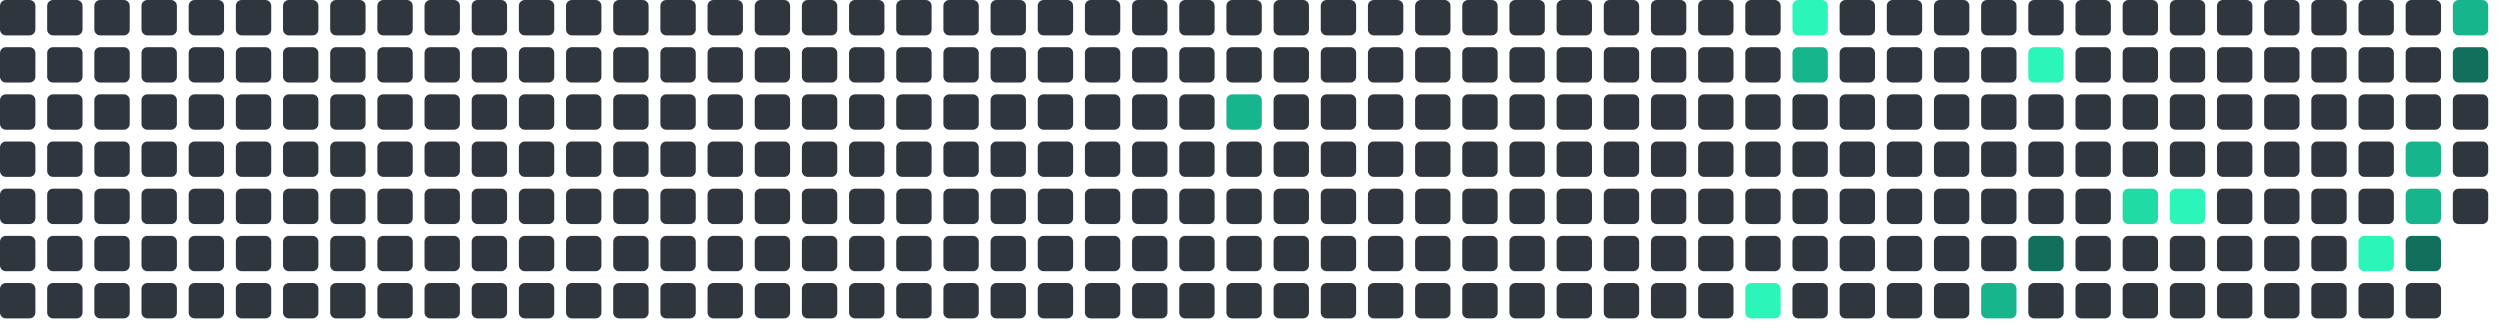
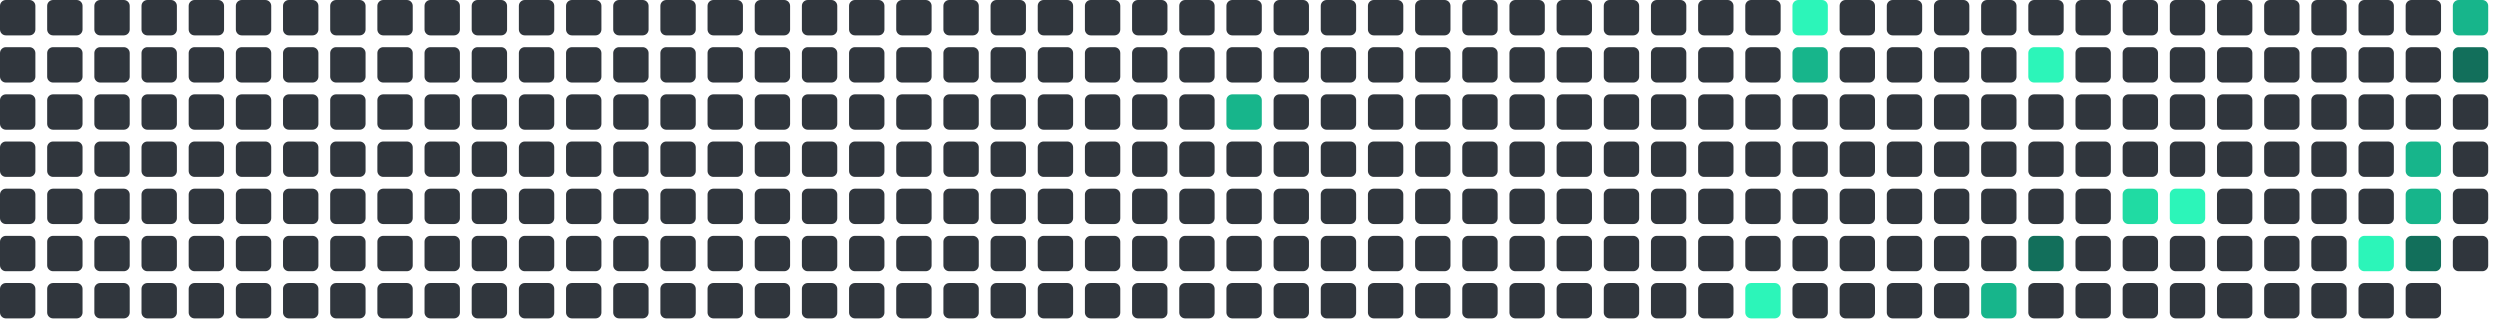
<svg xmlns="http://www.w3.org/2000/svg" viewBox="0 0 848 112" width="848" height="112">
  <rect x="0" y="0" width="12" height="12" rx="2" fill="#30363d" />
  <rect x="0" y="16" width="12" height="12" rx="2" fill="#30363d" />
  <rect x="0" y="32" width="12" height="12" rx="2" fill="#30363d" />
  <rect x="0" y="48" width="12" height="12" rx="2" fill="#30363d" />
  <rect x="0" y="64" width="12" height="12" rx="2" fill="#30363d" />
  <rect x="0" y="80" width="12" height="12" rx="2" fill="#30363d" />
  <rect x="0" y="96" width="12" height="12" rx="2" fill="#30363d" />
  <rect x="16" y="0" width="12" height="12" rx="2" fill="#30363d" />
  <rect x="16" y="16" width="12" height="12" rx="2" fill="#30363d" />
  <rect x="16" y="32" width="12" height="12" rx="2" fill="#30363d" />
  <rect x="16" y="48" width="12" height="12" rx="2" fill="#30363d" />
  <rect x="16" y="64" width="12" height="12" rx="2" fill="#30363d" />
  <rect x="16" y="80" width="12" height="12" rx="2" fill="#30363d" />
  <rect x="16" y="96" width="12" height="12" rx="2" fill="#30363d" />
  <rect x="32" y="0" width="12" height="12" rx="2" fill="#30363d" />
  <rect x="32" y="16" width="12" height="12" rx="2" fill="#30363d" />
  <rect x="32" y="32" width="12" height="12" rx="2" fill="#30363d" />
  <rect x="32" y="48" width="12" height="12" rx="2" fill="#30363d" />
  <rect x="32" y="64" width="12" height="12" rx="2" fill="#30363d" />
  <rect x="32" y="80" width="12" height="12" rx="2" fill="#30363d" />
  <rect x="32" y="96" width="12" height="12" rx="2" fill="#30363d" />
  <rect x="48" y="0" width="12" height="12" rx="2" fill="#30363d" />
  <rect x="48" y="16" width="12" height="12" rx="2" fill="#30363d" />
  <rect x="48" y="32" width="12" height="12" rx="2" fill="#30363d" />
  <rect x="48" y="48" width="12" height="12" rx="2" fill="#30363d" />
  <rect x="48" y="64" width="12" height="12" rx="2" fill="#30363d" />
  <rect x="48" y="80" width="12" height="12" rx="2" fill="#30363d" />
  <rect x="48" y="96" width="12" height="12" rx="2" fill="#30363d" />
  <rect x="64" y="0" width="12" height="12" rx="2" fill="#30363d" />
  <rect x="64" y="16" width="12" height="12" rx="2" fill="#30363d" />
  <rect x="64" y="32" width="12" height="12" rx="2" fill="#30363d" />
  <rect x="64" y="48" width="12" height="12" rx="2" fill="#30363d" />
  <rect x="64" y="64" width="12" height="12" rx="2" fill="#30363d" />
  <rect x="64" y="80" width="12" height="12" rx="2" fill="#30363d" />
  <rect x="64" y="96" width="12" height="12" rx="2" fill="#30363d" />
  <rect x="80" y="0" width="12" height="12" rx="2" fill="#30363d" />
  <rect x="80" y="16" width="12" height="12" rx="2" fill="#30363d" />
  <rect x="80" y="32" width="12" height="12" rx="2" fill="#30363d" />
  <rect x="80" y="48" width="12" height="12" rx="2" fill="#30363d" />
  <rect x="80" y="64" width="12" height="12" rx="2" fill="#30363d" />
  <rect x="80" y="80" width="12" height="12" rx="2" fill="#30363d" />
  <rect x="80" y="96" width="12" height="12" rx="2" fill="#30363d" />
  <rect x="96" y="0" width="12" height="12" rx="2" fill="#30363d" />
  <rect x="96" y="16" width="12" height="12" rx="2" fill="#30363d" />
  <rect x="96" y="32" width="12" height="12" rx="2" fill="#30363d" />
  <rect x="96" y="48" width="12" height="12" rx="2" fill="#30363d" />
  <rect x="96" y="64" width="12" height="12" rx="2" fill="#30363d" />
  <rect x="96" y="80" width="12" height="12" rx="2" fill="#30363d" />
  <rect x="96" y="96" width="12" height="12" rx="2" fill="#30363d" />
  <rect x="112" y="0" width="12" height="12" rx="2" fill="#30363d" />
  <rect x="112" y="16" width="12" height="12" rx="2" fill="#30363d" />
  <rect x="112" y="32" width="12" height="12" rx="2" fill="#30363d" />
  <rect x="112" y="48" width="12" height="12" rx="2" fill="#30363d" />
  <rect x="112" y="64" width="12" height="12" rx="2" fill="#30363d" />
  <rect x="112" y="80" width="12" height="12" rx="2" fill="#30363d" />
  <rect x="112" y="96" width="12" height="12" rx="2" fill="#30363d" />
  <rect x="128" y="0" width="12" height="12" rx="2" fill="#30363d" />
  <rect x="128" y="16" width="12" height="12" rx="2" fill="#30363d" />
  <rect x="128" y="32" width="12" height="12" rx="2" fill="#30363d" />
  <rect x="128" y="48" width="12" height="12" rx="2" fill="#30363d" />
  <rect x="128" y="64" width="12" height="12" rx="2" fill="#30363d" />
  <rect x="128" y="80" width="12" height="12" rx="2" fill="#30363d" />
  <rect x="128" y="96" width="12" height="12" rx="2" fill="#30363d" />
  <rect x="144" y="0" width="12" height="12" rx="2" fill="#30363d" />
  <rect x="144" y="16" width="12" height="12" rx="2" fill="#30363d" />
  <rect x="144" y="32" width="12" height="12" rx="2" fill="#30363d" />
  <rect x="144" y="48" width="12" height="12" rx="2" fill="#30363d" />
  <rect x="144" y="64" width="12" height="12" rx="2" fill="#30363d" />
  <rect x="144" y="80" width="12" height="12" rx="2" fill="#30363d" />
  <rect x="144" y="96" width="12" height="12" rx="2" fill="#30363d" />
  <rect x="160" y="0" width="12" height="12" rx="2" fill="#30363d" />
  <rect x="160" y="16" width="12" height="12" rx="2" fill="#30363d" />
  <rect x="160" y="32" width="12" height="12" rx="2" fill="#30363d" />
  <rect x="160" y="48" width="12" height="12" rx="2" fill="#30363d" />
  <rect x="160" y="64" width="12" height="12" rx="2" fill="#30363d" />
  <rect x="160" y="80" width="12" height="12" rx="2" fill="#30363d" />
  <rect x="160" y="96" width="12" height="12" rx="2" fill="#30363d" />
  <rect x="176" y="0" width="12" height="12" rx="2" fill="#30363d" />
  <rect x="176" y="16" width="12" height="12" rx="2" fill="#30363d" />
  <rect x="176" y="32" width="12" height="12" rx="2" fill="#30363d" />
  <rect x="176" y="48" width="12" height="12" rx="2" fill="#30363d" />
  <rect x="176" y="64" width="12" height="12" rx="2" fill="#30363d" />
  <rect x="176" y="80" width="12" height="12" rx="2" fill="#30363d" />
  <rect x="176" y="96" width="12" height="12" rx="2" fill="#30363d" />
  <rect x="192" y="0" width="12" height="12" rx="2" fill="#30363d" />
  <rect x="192" y="16" width="12" height="12" rx="2" fill="#30363d" />
  <rect x="192" y="32" width="12" height="12" rx="2" fill="#30363d" />
  <rect x="192" y="48" width="12" height="12" rx="2" fill="#30363d" />
  <rect x="192" y="64" width="12" height="12" rx="2" fill="#30363d" />
  <rect x="192" y="80" width="12" height="12" rx="2" fill="#30363d" />
  <rect x="192" y="96" width="12" height="12" rx="2" fill="#30363d" />
  <rect x="208" y="0" width="12" height="12" rx="2" fill="#30363d" />
  <rect x="208" y="16" width="12" height="12" rx="2" fill="#30363d" />
  <rect x="208" y="32" width="12" height="12" rx="2" fill="#30363d" />
  <rect x="208" y="48" width="12" height="12" rx="2" fill="#30363d" />
  <rect x="208" y="64" width="12" height="12" rx="2" fill="#30363d" />
  <rect x="208" y="80" width="12" height="12" rx="2" fill="#30363d" />
  <rect x="208" y="96" width="12" height="12" rx="2" fill="#30363d" />
  <rect x="224" y="0" width="12" height="12" rx="2" fill="#30363d" />
  <rect x="224" y="16" width="12" height="12" rx="2" fill="#30363d" />
  <rect x="224" y="32" width="12" height="12" rx="2" fill="#30363d" />
  <rect x="224" y="48" width="12" height="12" rx="2" fill="#30363d" />
  <rect x="224" y="64" width="12" height="12" rx="2" fill="#30363d" />
  <rect x="224" y="80" width="12" height="12" rx="2" fill="#30363d" />
  <rect x="224" y="96" width="12" height="12" rx="2" fill="#30363d" />
  <rect x="240" y="0" width="12" height="12" rx="2" fill="#30363d" />
  <rect x="240" y="16" width="12" height="12" rx="2" fill="#30363d" />
  <rect x="240" y="32" width="12" height="12" rx="2" fill="#30363d" />
  <rect x="240" y="48" width="12" height="12" rx="2" fill="#30363d" />
  <rect x="240" y="64" width="12" height="12" rx="2" fill="#30363d" />
  <rect x="240" y="80" width="12" height="12" rx="2" fill="#30363d" />
  <rect x="240" y="96" width="12" height="12" rx="2" fill="#30363d" />
  <rect x="256" y="0" width="12" height="12" rx="2" fill="#30363d" />
  <rect x="256" y="16" width="12" height="12" rx="2" fill="#30363d" />
  <rect x="256" y="32" width="12" height="12" rx="2" fill="#30363d" />
  <rect x="256" y="48" width="12" height="12" rx="2" fill="#30363d" />
  <rect x="256" y="64" width="12" height="12" rx="2" fill="#30363d" />
  <rect x="256" y="80" width="12" height="12" rx="2" fill="#30363d" />
  <rect x="256" y="96" width="12" height="12" rx="2" fill="#30363d" />
  <rect x="272" y="0" width="12" height="12" rx="2" fill="#30363d" />
  <rect x="272" y="16" width="12" height="12" rx="2" fill="#30363d" />
  <rect x="272" y="32" width="12" height="12" rx="2" fill="#30363d" />
  <rect x="272" y="48" width="12" height="12" rx="2" fill="#30363d" />
  <rect x="272" y="64" width="12" height="12" rx="2" fill="#30363d" />
  <rect x="272" y="80" width="12" height="12" rx="2" fill="#30363d" />
  <rect x="272" y="96" width="12" height="12" rx="2" fill="#30363d" />
  <rect x="288" y="0" width="12" height="12" rx="2" fill="#30363d" />
  <rect x="288" y="16" width="12" height="12" rx="2" fill="#30363d" />
  <rect x="288" y="32" width="12" height="12" rx="2" fill="#30363d" />
  <rect x="288" y="48" width="12" height="12" rx="2" fill="#30363d" />
  <rect x="288" y="64" width="12" height="12" rx="2" fill="#30363d" />
  <rect x="288" y="80" width="12" height="12" rx="2" fill="#30363d" />
  <rect x="288" y="96" width="12" height="12" rx="2" fill="#30363d" />
  <rect x="304" y="0" width="12" height="12" rx="2" fill="#30363d" />
  <rect x="304" y="16" width="12" height="12" rx="2" fill="#30363d" />
  <rect x="304" y="32" width="12" height="12" rx="2" fill="#30363d" />
  <rect x="304" y="48" width="12" height="12" rx="2" fill="#30363d" />
  <rect x="304" y="64" width="12" height="12" rx="2" fill="#30363d" />
  <rect x="304" y="80" width="12" height="12" rx="2" fill="#30363d" />
  <rect x="304" y="96" width="12" height="12" rx="2" fill="#30363d" />
  <rect x="320" y="0" width="12" height="12" rx="2" fill="#30363d" />
  <rect x="320" y="16" width="12" height="12" rx="2" fill="#30363d" />
  <rect x="320" y="32" width="12" height="12" rx="2" fill="#30363d" />
  <rect x="320" y="48" width="12" height="12" rx="2" fill="#30363d" />
  <rect x="320" y="64" width="12" height="12" rx="2" fill="#30363d" />
  <rect x="320" y="80" width="12" height="12" rx="2" fill="#30363d" />
  <rect x="320" y="96" width="12" height="12" rx="2" fill="#30363d" />
  <rect x="336" y="0" width="12" height="12" rx="2" fill="#30363d" />
  <rect x="336" y="16" width="12" height="12" rx="2" fill="#30363d" />
  <rect x="336" y="32" width="12" height="12" rx="2" fill="#30363d" />
  <rect x="336" y="48" width="12" height="12" rx="2" fill="#30363d" />
  <rect x="336" y="64" width="12" height="12" rx="2" fill="#30363d" />
  <rect x="336" y="80" width="12" height="12" rx="2" fill="#30363d" />
  <rect x="336" y="96" width="12" height="12" rx="2" fill="#30363d" />
  <rect x="352" y="0" width="12" height="12" rx="2" fill="#30363d" />
  <rect x="352" y="16" width="12" height="12" rx="2" fill="#30363d" />
  <rect x="352" y="32" width="12" height="12" rx="2" fill="#30363d" />
  <rect x="352" y="48" width="12" height="12" rx="2" fill="#30363d" />
  <rect x="352" y="64" width="12" height="12" rx="2" fill="#30363d" />
  <rect x="352" y="80" width="12" height="12" rx="2" fill="#30363d" />
  <rect x="352" y="96" width="12" height="12" rx="2" fill="#30363d" />
  <rect x="368" y="0" width="12" height="12" rx="2" fill="#30363d" />
  <rect x="368" y="16" width="12" height="12" rx="2" fill="#30363d" />
  <rect x="368" y="32" width="12" height="12" rx="2" fill="#30363d" />
  <rect x="368" y="48" width="12" height="12" rx="2" fill="#30363d" />
  <rect x="368" y="64" width="12" height="12" rx="2" fill="#30363d" />
  <rect x="368" y="80" width="12" height="12" rx="2" fill="#30363d" />
  <rect x="368" y="96" width="12" height="12" rx="2" fill="#30363d" />
  <rect x="384" y="0" width="12" height="12" rx="2" fill="#30363d" />
  <rect x="384" y="16" width="12" height="12" rx="2" fill="#30363d" />
  <rect x="384" y="32" width="12" height="12" rx="2" fill="#30363d" />
  <rect x="384" y="48" width="12" height="12" rx="2" fill="#30363d" />
  <rect x="384" y="64" width="12" height="12" rx="2" fill="#30363d" />
  <rect x="384" y="80" width="12" height="12" rx="2" fill="#30363d" />
  <rect x="384" y="96" width="12" height="12" rx="2" fill="#30363d" />
  <rect x="400" y="0" width="12" height="12" rx="2" fill="#30363d" />
  <rect x="400" y="16" width="12" height="12" rx="2" fill="#30363d" />
  <rect x="400" y="32" width="12" height="12" rx="2" fill="#30363d" />
  <rect x="400" y="48" width="12" height="12" rx="2" fill="#30363d" />
  <rect x="400" y="64" width="12" height="12" rx="2" fill="#30363d" />
  <rect x="400" y="80" width="12" height="12" rx="2" fill="#30363d" />
  <rect x="400" y="96" width="12" height="12" rx="2" fill="#30363d" />
  <rect x="416" y="0" width="12" height="12" rx="2" fill="#30363d" />
  <rect x="416" y="16" width="12" height="12" rx="2" fill="#30363d" />
  <rect x="416" y="32" width="12" height="12" rx="2" fill="#17b58b" />
  <rect x="416" y="48" width="12" height="12" rx="2" fill="#30363d" />
  <rect x="416" y="64" width="12" height="12" rx="2" fill="#30363d" />
  <rect x="416" y="80" width="12" height="12" rx="2" fill="#30363d" />
  <rect x="416" y="96" width="12" height="12" rx="2" fill="#30363d" />
  <rect x="432" y="0" width="12" height="12" rx="2" fill="#30363d" />
  <rect x="432" y="16" width="12" height="12" rx="2" fill="#30363d" />
  <rect x="432" y="32" width="12" height="12" rx="2" fill="#30363d" />
  <rect x="432" y="48" width="12" height="12" rx="2" fill="#30363d" />
  <rect x="432" y="64" width="12" height="12" rx="2" fill="#30363d" />
  <rect x="432" y="80" width="12" height="12" rx="2" fill="#30363d" />
  <rect x="432" y="96" width="12" height="12" rx="2" fill="#30363d" />
  <rect x="448" y="0" width="12" height="12" rx="2" fill="#30363d" />
  <rect x="448" y="16" width="12" height="12" rx="2" fill="#30363d" />
  <rect x="448" y="32" width="12" height="12" rx="2" fill="#30363d" />
  <rect x="448" y="48" width="12" height="12" rx="2" fill="#30363d" />
  <rect x="448" y="64" width="12" height="12" rx="2" fill="#30363d" />
  <rect x="448" y="80" width="12" height="12" rx="2" fill="#30363d" />
  <rect x="448" y="96" width="12" height="12" rx="2" fill="#30363d" />
  <rect x="464" y="0" width="12" height="12" rx="2" fill="#30363d" />
  <rect x="464" y="16" width="12" height="12" rx="2" fill="#30363d" />
  <rect x="464" y="32" width="12" height="12" rx="2" fill="#30363d" />
  <rect x="464" y="48" width="12" height="12" rx="2" fill="#30363d" />
  <rect x="464" y="64" width="12" height="12" rx="2" fill="#30363d" />
  <rect x="464" y="80" width="12" height="12" rx="2" fill="#30363d" />
  <rect x="464" y="96" width="12" height="12" rx="2" fill="#30363d" />
  <rect x="480" y="0" width="12" height="12" rx="2" fill="#30363d" />
  <rect x="480" y="16" width="12" height="12" rx="2" fill="#30363d" />
  <rect x="480" y="32" width="12" height="12" rx="2" fill="#30363d" />
  <rect x="480" y="48" width="12" height="12" rx="2" fill="#30363d" />
  <rect x="480" y="64" width="12" height="12" rx="2" fill="#30363d" />
  <rect x="480" y="80" width="12" height="12" rx="2" fill="#30363d" />
  <rect x="480" y="96" width="12" height="12" rx="2" fill="#30363d" />
  <rect x="496" y="0" width="12" height="12" rx="2" fill="#30363d" />
  <rect x="496" y="16" width="12" height="12" rx="2" fill="#30363d" />
  <rect x="496" y="32" width="12" height="12" rx="2" fill="#30363d" />
  <rect x="496" y="48" width="12" height="12" rx="2" fill="#30363d" />
  <rect x="496" y="64" width="12" height="12" rx="2" fill="#30363d" />
  <rect x="496" y="80" width="12" height="12" rx="2" fill="#30363d" />
  <rect x="496" y="96" width="12" height="12" rx="2" fill="#30363d" />
  <rect x="512" y="0" width="12" height="12" rx="2" fill="#30363d" />
  <rect x="512" y="16" width="12" height="12" rx="2" fill="#30363d" />
  <rect x="512" y="32" width="12" height="12" rx="2" fill="#30363d" />
  <rect x="512" y="48" width="12" height="12" rx="2" fill="#30363d" />
  <rect x="512" y="64" width="12" height="12" rx="2" fill="#30363d" />
  <rect x="512" y="80" width="12" height="12" rx="2" fill="#30363d" />
  <rect x="512" y="96" width="12" height="12" rx="2" fill="#30363d" />
  <rect x="528" y="0" width="12" height="12" rx="2" fill="#30363d" />
  <rect x="528" y="16" width="12" height="12" rx="2" fill="#30363d" />
  <rect x="528" y="32" width="12" height="12" rx="2" fill="#30363d" />
  <rect x="528" y="48" width="12" height="12" rx="2" fill="#30363d" />
  <rect x="528" y="64" width="12" height="12" rx="2" fill="#30363d" />
  <rect x="528" y="80" width="12" height="12" rx="2" fill="#30363d" />
  <rect x="528" y="96" width="12" height="12" rx="2" fill="#30363d" />
  <rect x="544" y="0" width="12" height="12" rx="2" fill="#30363d" />
  <rect x="544" y="16" width="12" height="12" rx="2" fill="#30363d" />
  <rect x="544" y="32" width="12" height="12" rx="2" fill="#30363d" />
  <rect x="544" y="48" width="12" height="12" rx="2" fill="#30363d" />
  <rect x="544" y="64" width="12" height="12" rx="2" fill="#30363d" />
  <rect x="544" y="80" width="12" height="12" rx="2" fill="#30363d" />
  <rect x="544" y="96" width="12" height="12" rx="2" fill="#30363d" />
  <rect x="560" y="0" width="12" height="12" rx="2" fill="#30363d" />
  <rect x="560" y="16" width="12" height="12" rx="2" fill="#30363d" />
  <rect x="560" y="32" width="12" height="12" rx="2" fill="#30363d" />
  <rect x="560" y="48" width="12" height="12" rx="2" fill="#30363d" />
  <rect x="560" y="64" width="12" height="12" rx="2" fill="#30363d" />
  <rect x="560" y="80" width="12" height="12" rx="2" fill="#30363d" />
  <rect x="560" y="96" width="12" height="12" rx="2" fill="#30363d" />
  <rect x="576" y="0" width="12" height="12" rx="2" fill="#30363d" />
  <rect x="576" y="16" width="12" height="12" rx="2" fill="#30363d" />
  <rect x="576" y="32" width="12" height="12" rx="2" fill="#30363d" />
  <rect x="576" y="48" width="12" height="12" rx="2" fill="#30363d" />
  <rect x="576" y="64" width="12" height="12" rx="2" fill="#30363d" />
  <rect x="576" y="80" width="12" height="12" rx="2" fill="#30363d" />
  <rect x="576" y="96" width="12" height="12" rx="2" fill="#30363d" />
  <rect x="592" y="0" width="12" height="12" rx="2" fill="#30363d" />
  <rect x="592" y="16" width="12" height="12" rx="2" fill="#30363d" />
  <rect x="592" y="32" width="12" height="12" rx="2" fill="#30363d" />
  <rect x="592" y="48" width="12" height="12" rx="2" fill="#30363d" />
  <rect x="592" y="64" width="12" height="12" rx="2" fill="#30363d" />
  <rect x="592" y="80" width="12" height="12" rx="2" fill="#30363d" />
  <rect x="592" y="96" width="12" height="12" rx="2" fill="#2CF5B9" />
  <rect x="608" y="0" width="12" height="12" rx="2" fill="#2CF5B9" />
  <rect x="608" y="16" width="12" height="12" rx="2" fill="#17b58b" />
  <rect x="608" y="32" width="12" height="12" rx="2" fill="#30363d" />
  <rect x="608" y="48" width="12" height="12" rx="2" fill="#30363d" />
  <rect x="608" y="64" width="12" height="12" rx="2" fill="#30363d" />
  <rect x="608" y="80" width="12" height="12" rx="2" fill="#30363d" />
  <rect x="608" y="96" width="12" height="12" rx="2" fill="#30363d" />
  <rect x="624" y="0" width="12" height="12" rx="2" fill="#30363d" />
  <rect x="624" y="16" width="12" height="12" rx="2" fill="#30363d" />
  <rect x="624" y="32" width="12" height="12" rx="2" fill="#30363d" />
  <rect x="624" y="48" width="12" height="12" rx="2" fill="#30363d" />
  <rect x="624" y="64" width="12" height="12" rx="2" fill="#30363d" />
  <rect x="624" y="80" width="12" height="12" rx="2" fill="#30363d" />
  <rect x="624" y="96" width="12" height="12" rx="2" fill="#30363d" />
  <rect x="640" y="0" width="12" height="12" rx="2" fill="#30363d" />
  <rect x="640" y="16" width="12" height="12" rx="2" fill="#30363d" />
  <rect x="640" y="32" width="12" height="12" rx="2" fill="#30363d" />
  <rect x="640" y="48" width="12" height="12" rx="2" fill="#30363d" />
  <rect x="640" y="64" width="12" height="12" rx="2" fill="#30363d" />
  <rect x="640" y="80" width="12" height="12" rx="2" fill="#30363d" />
  <rect x="640" y="96" width="12" height="12" rx="2" fill="#30363d" />
  <rect x="656" y="0" width="12" height="12" rx="2" fill="#30363d" />
  <rect x="656" y="16" width="12" height="12" rx="2" fill="#30363d" />
  <rect x="656" y="32" width="12" height="12" rx="2" fill="#30363d" />
  <rect x="656" y="48" width="12" height="12" rx="2" fill="#30363d" />
  <rect x="656" y="64" width="12" height="12" rx="2" fill="#30363d" />
  <rect x="656" y="80" width="12" height="12" rx="2" fill="#30363d" />
  <rect x="656" y="96" width="12" height="12" rx="2" fill="#30363d" />
  <rect x="672" y="0" width="12" height="12" rx="2" fill="#30363d" />
  <rect x="672" y="16" width="12" height="12" rx="2" fill="#30363d" />
  <rect x="672" y="32" width="12" height="12" rx="2" fill="#30363d" />
  <rect x="672" y="48" width="12" height="12" rx="2" fill="#30363d" />
  <rect x="672" y="64" width="12" height="12" rx="2" fill="#30363d" />
  <rect x="672" y="80" width="12" height="12" rx="2" fill="#30363d" />
  <rect x="672" y="96" width="12" height="12" rx="2" fill="#17b58b" />
  <rect x="688" y="0" width="12" height="12" rx="2" fill="#30363d" />
  <rect x="688" y="16" width="12" height="12" rx="2" fill="#2CF5B9" />
  <rect x="688" y="32" width="12" height="12" rx="2" fill="#30363d" />
  <rect x="688" y="48" width="12" height="12" rx="2" fill="#30363d" />
  <rect x="688" y="64" width="12" height="12" rx="2" fill="#30363d" />
  <rect x="688" y="80" width="12" height="12" rx="2" fill="#126F5B" />
  <rect x="688" y="96" width="12" height="12" rx="2" fill="#30363d" />
  <rect x="704" y="0" width="12" height="12" rx="2" fill="#30363d" />
  <rect x="704" y="16" width="12" height="12" rx="2" fill="#30363d" />
  <rect x="704" y="32" width="12" height="12" rx="2" fill="#30363d" />
  <rect x="704" y="48" width="12" height="12" rx="2" fill="#30363d" />
  <rect x="704" y="64" width="12" height="12" rx="2" fill="#30363d" />
  <rect x="704" y="80" width="12" height="12" rx="2" fill="#30363d" />
  <rect x="704" y="96" width="12" height="12" rx="2" fill="#30363d" />
  <rect x="720" y="0" width="12" height="12" rx="2" fill="#30363d" />
  <rect x="720" y="16" width="12" height="12" rx="2" fill="#30363d" />
  <rect x="720" y="32" width="12" height="12" rx="2" fill="#30363d" />
  <rect x="720" y="48" width="12" height="12" rx="2" fill="#30363d" />
  <rect x="720" y="64" width="12" height="12" rx="2" fill="#20dba3" />
  <rect x="720" y="80" width="12" height="12" rx="2" fill="#30363d" />
  <rect x="720" y="96" width="12" height="12" rx="2" fill="#30363d" />
  <rect x="736" y="0" width="12" height="12" rx="2" fill="#30363d" />
  <rect x="736" y="16" width="12" height="12" rx="2" fill="#30363d" />
  <rect x="736" y="32" width="12" height="12" rx="2" fill="#30363d" />
  <rect x="736" y="48" width="12" height="12" rx="2" fill="#30363d" />
  <rect x="736" y="64" width="12" height="12" rx="2" fill="#2CF5B9" />
  <rect x="736" y="80" width="12" height="12" rx="2" fill="#30363d" />
  <rect x="736" y="96" width="12" height="12" rx="2" fill="#30363d" />
  <rect x="752" y="0" width="12" height="12" rx="2" fill="#30363d" />
  <rect x="752" y="16" width="12" height="12" rx="2" fill="#30363d" />
  <rect x="752" y="32" width="12" height="12" rx="2" fill="#30363d" />
  <rect x="752" y="48" width="12" height="12" rx="2" fill="#30363d" />
  <rect x="752" y="64" width="12" height="12" rx="2" fill="#30363d" />
  <rect x="752" y="80" width="12" height="12" rx="2" fill="#30363d" />
  <rect x="752" y="96" width="12" height="12" rx="2" fill="#30363d" />
  <rect x="768" y="0" width="12" height="12" rx="2" fill="#30363d" />
  <rect x="768" y="16" width="12" height="12" rx="2" fill="#30363d" />
  <rect x="768" y="32" width="12" height="12" rx="2" fill="#30363d" />
  <rect x="768" y="48" width="12" height="12" rx="2" fill="#30363d" />
  <rect x="768" y="64" width="12" height="12" rx="2" fill="#30363d" />
  <rect x="768" y="80" width="12" height="12" rx="2" fill="#30363d" />
  <rect x="768" y="96" width="12" height="12" rx="2" fill="#30363d" />
  <rect x="784" y="0" width="12" height="12" rx="2" fill="#30363d" />
  <rect x="784" y="16" width="12" height="12" rx="2" fill="#30363d" />
  <rect x="784" y="32" width="12" height="12" rx="2" fill="#30363d" />
  <rect x="784" y="48" width="12" height="12" rx="2" fill="#30363d" />
  <rect x="784" y="64" width="12" height="12" rx="2" fill="#30363d" />
  <rect x="784" y="80" width="12" height="12" rx="2" fill="#30363d" />
  <rect x="784" y="96" width="12" height="12" rx="2" fill="#30363d" />
  <rect x="800" y="0" width="12" height="12" rx="2" fill="#30363d" />
  <rect x="800" y="16" width="12" height="12" rx="2" fill="#30363d" />
  <rect x="800" y="32" width="12" height="12" rx="2" fill="#30363d" />
  <rect x="800" y="48" width="12" height="12" rx="2" fill="#30363d" />
  <rect x="800" y="64" width="12" height="12" rx="2" fill="#30363d" />
  <rect x="800" y="80" width="12" height="12" rx="2" fill="#2CF5B9" />
  <rect x="800" y="96" width="12" height="12" rx="2" fill="#30363d" />
  <rect x="816" y="0" width="12" height="12" rx="2" fill="#30363d" />
  <rect x="816" y="16" width="12" height="12" rx="2" fill="#30363d" />
  <rect x="816" y="32" width="12" height="12" rx="2" fill="#30363d" />
  <rect x="816" y="48" width="12" height="12" rx="2" fill="#17b58b" />
  <rect x="816" y="64" width="12" height="12" rx="2" fill="#17b58b" />
  <rect x="816" y="80" width="12" height="12" rx="2" fill="#126F5B" />
  <rect x="816" y="96" width="12" height="12" rx="2" fill="#30363d" />
  <rect x="832" y="0" width="12" height="12" rx="2" fill="#17b58b" />
  <rect x="832" y="16" width="12" height="12" rx="2" fill="#126F5B" />
  <rect x="832" y="32" width="12" height="12" rx="2" fill="#30363d" />
  <rect x="832" y="48" width="12" height="12" rx="2" fill="#30363d" />
  <rect x="832" y="64" width="12" height="12" rx="2" fill="#30363d" />
+   <rect x="832" y="80" width="12" height="12" rx="2" fill="#30363d" />
</svg>
